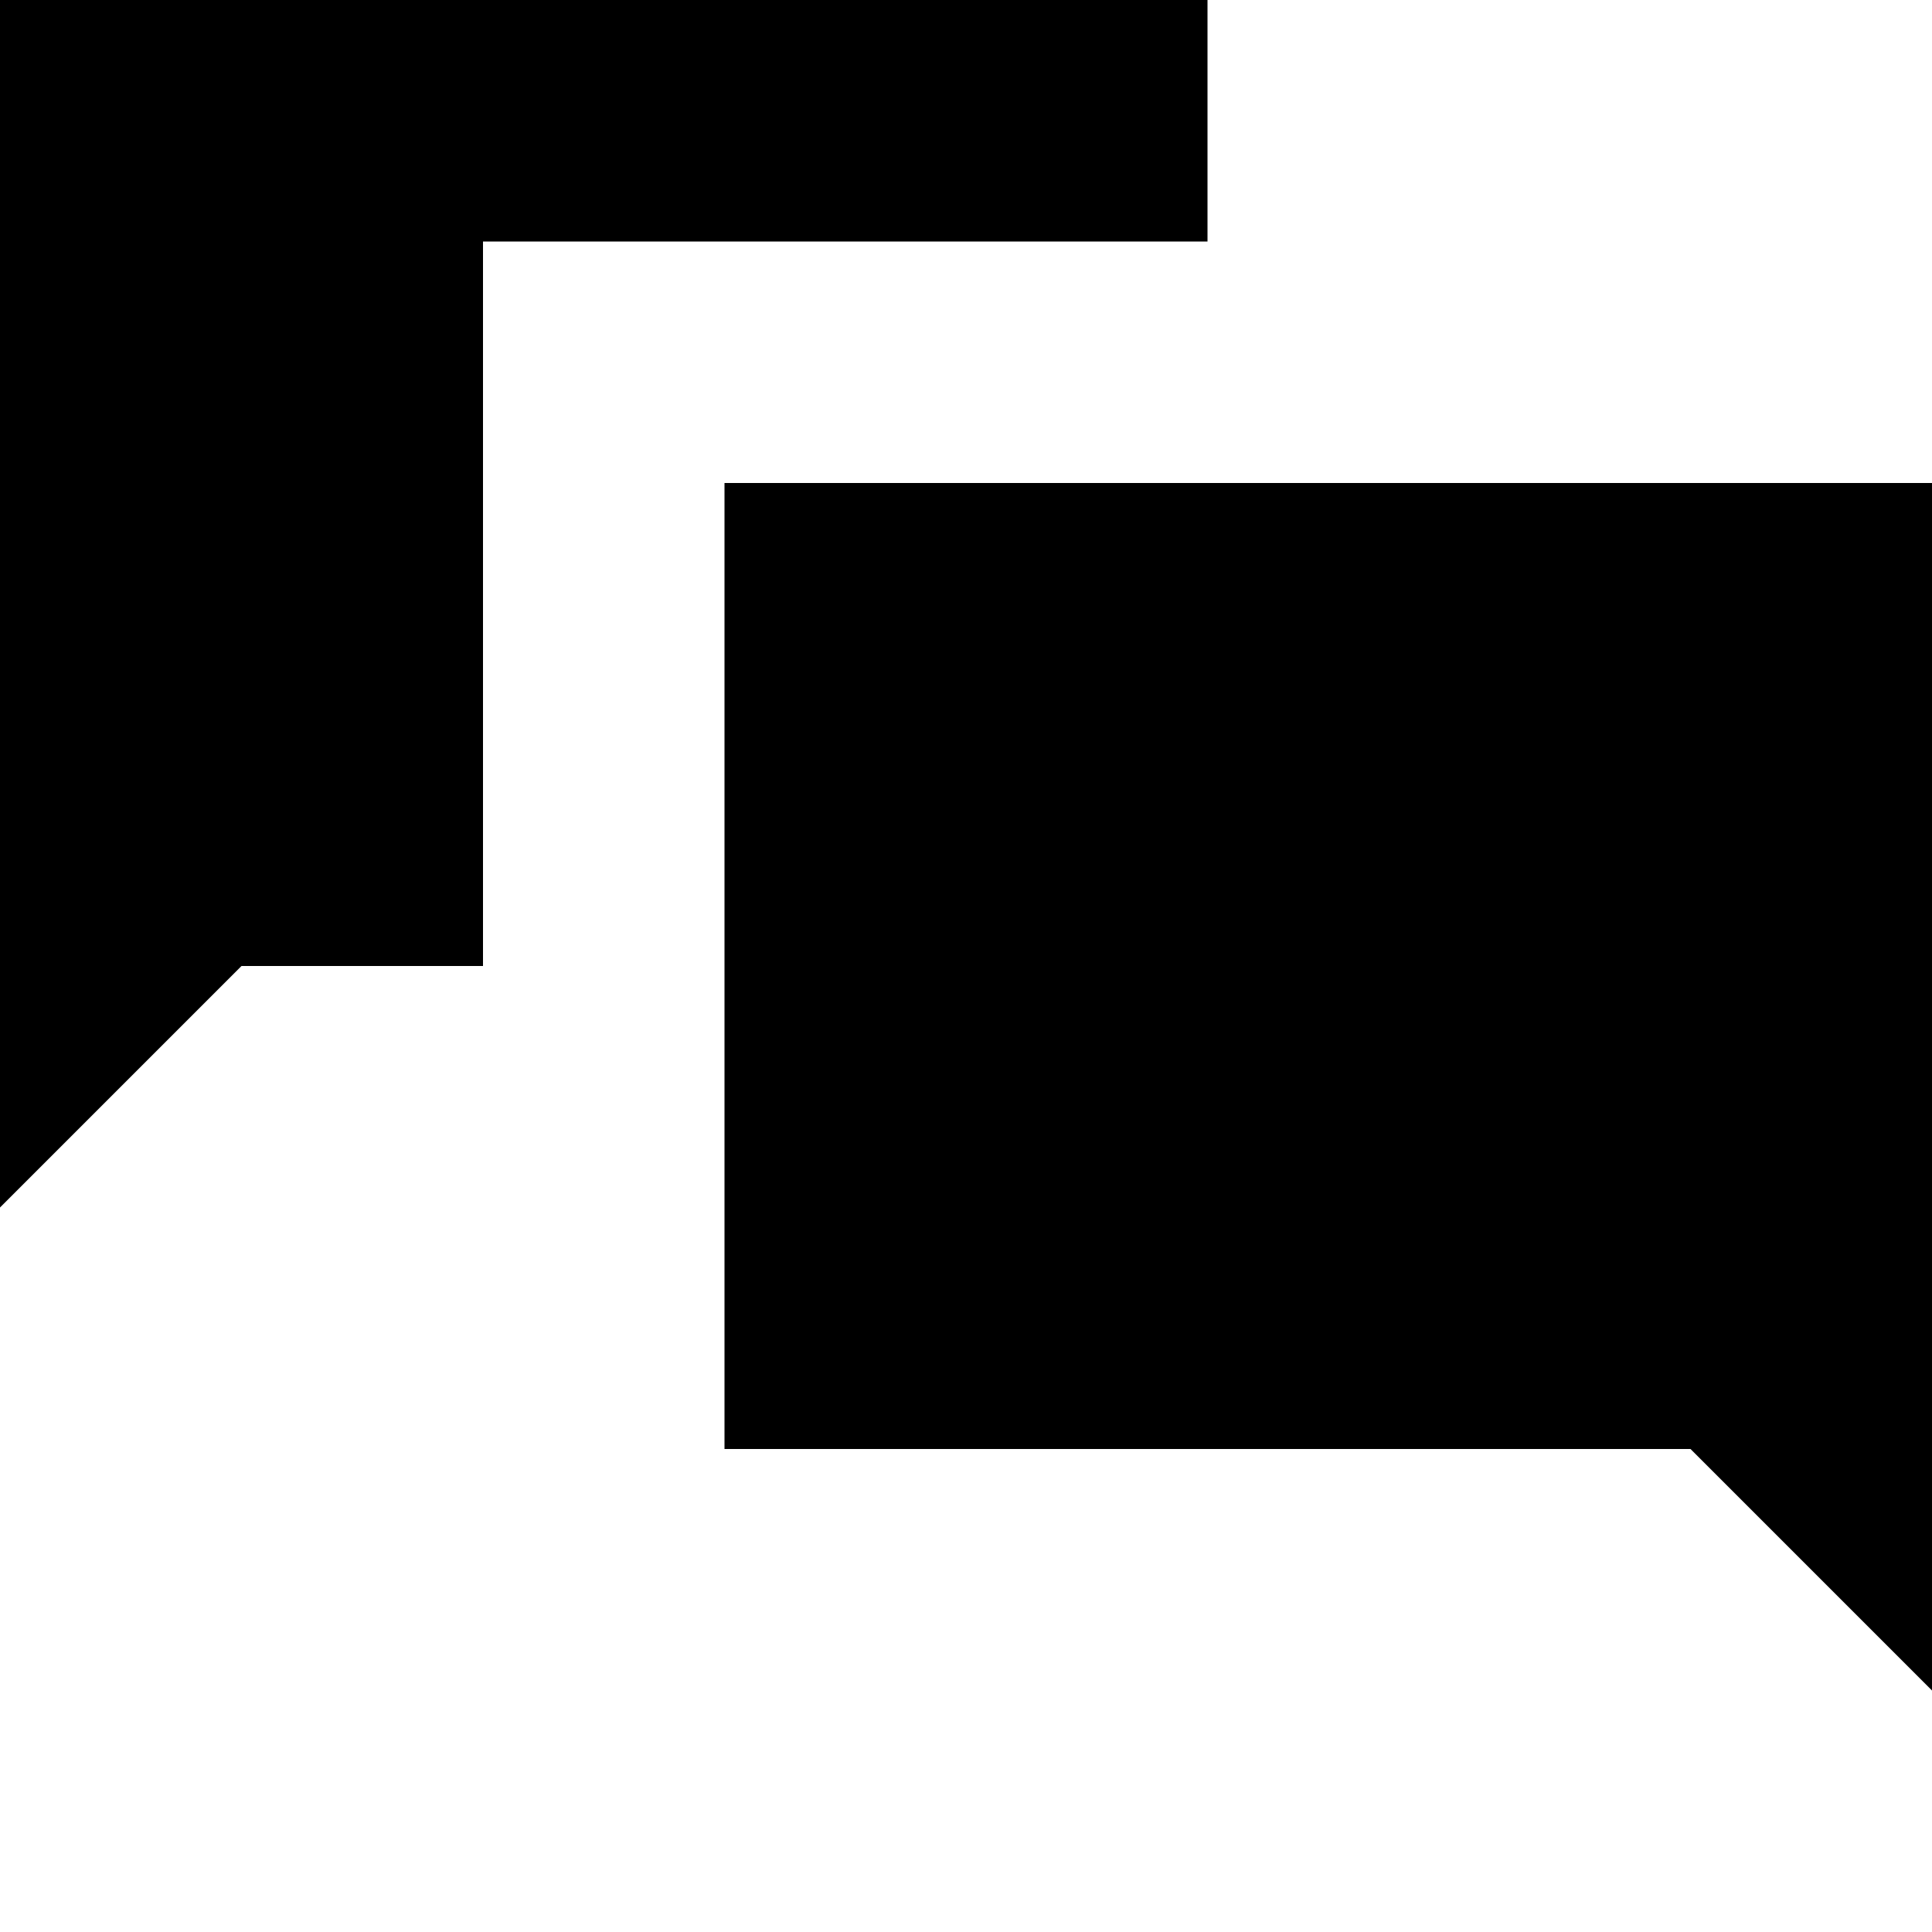
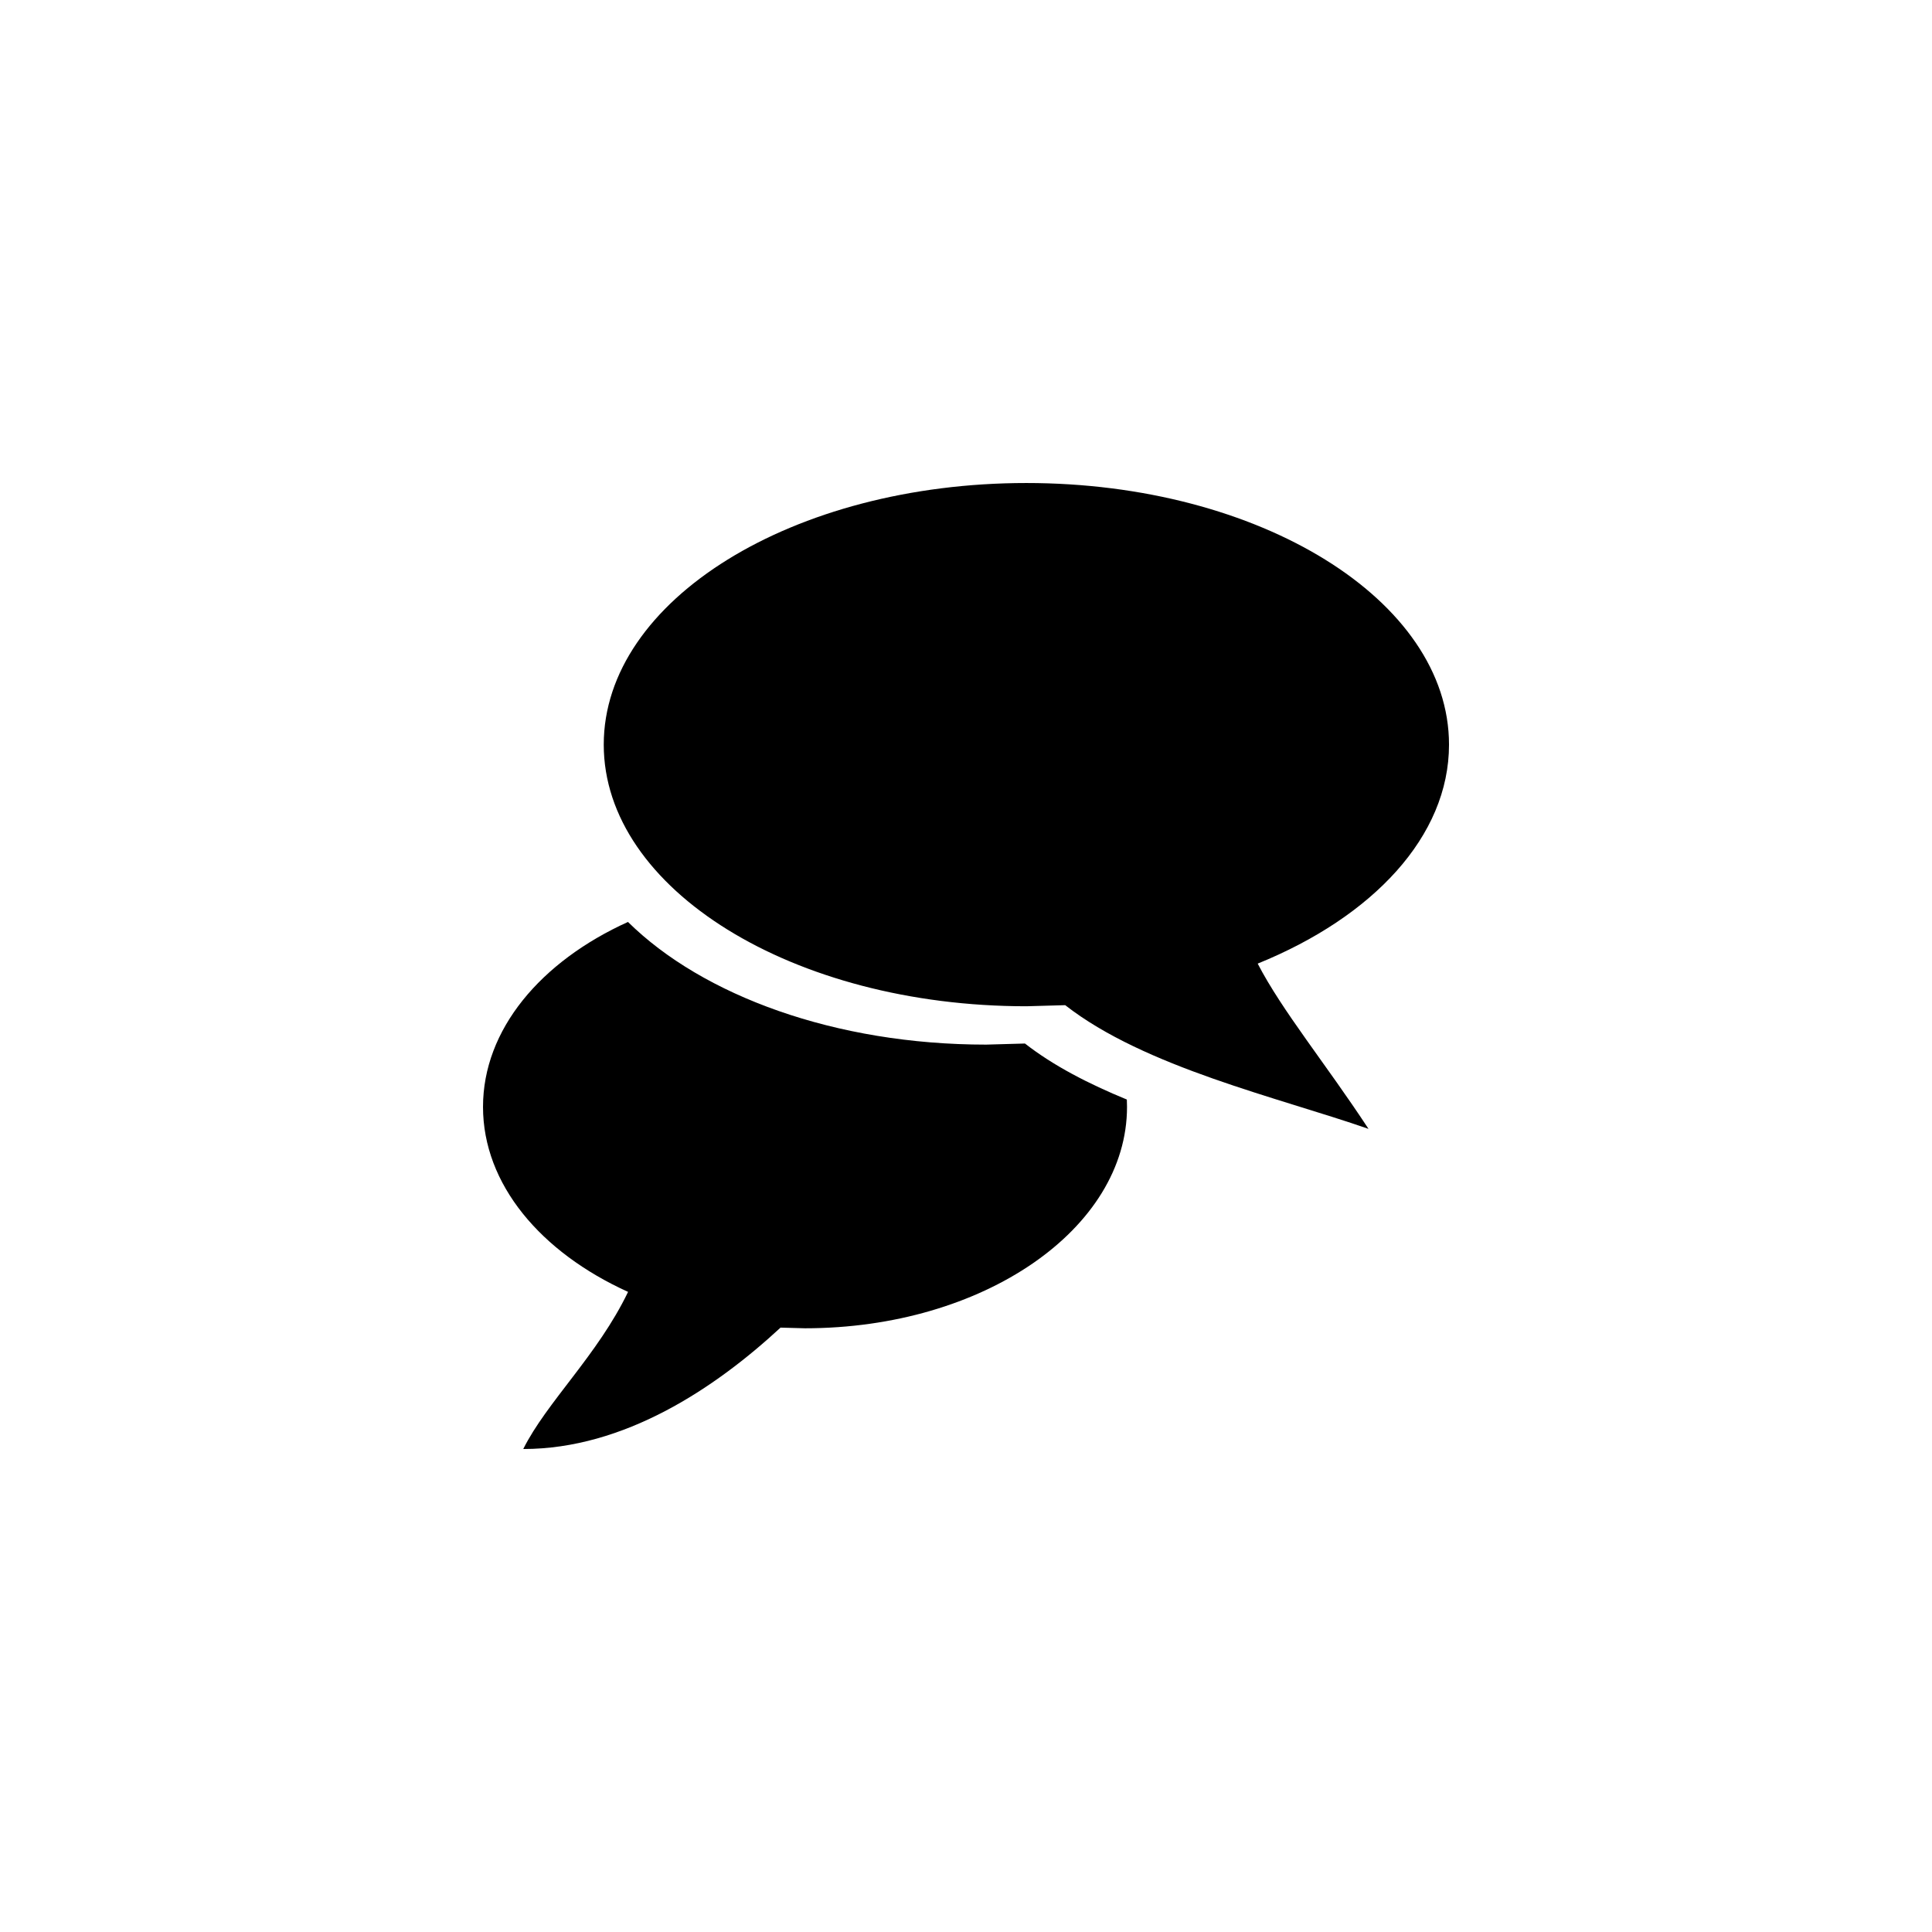
- <svg xmlns="http://www.w3.org/2000/svg" width="8" height="8" viewBox="0 0 8 8">
-   <path d="M0 0v5l1-1h1v-3h3v-1h-5zm3 2v4h4l1 1v-5h-5z" />
+ <svg xmlns="http://www.w3.org/2000/svg" baseProfile="full" viewBox="0 0 76.01 76.01">
+   <path d="M40.38 19.003c9.184 0 16.628 4.608 16.628 10.293 0 3.605-2.994 6.777-7.527 8.615.967 1.866 2.663 3.918 4.36 6.502-3.528-1.23-8.803-2.42-11.933-4.867l-1.527.043c-9.183 0-16.628-4.608-16.628-10.293s7.445-10.293 16.628-10.293zm3.96 24.545c0 4.81-5.672 8.71-12.669 8.71l-.963-.026c-2.575 2.384-6.15 4.776-10.122 4.776.925-1.85 2.931-3.7 4.124-6.182-3.438-1.558-5.707-4.236-5.707-7.278 0-3.041 2.267-5.719 5.703-7.276 2.941 2.899 8.153 4.826 14.091 4.826l1.528-.043c1.12.876 2.516 1.591 4.008 2.204l.007.289z" />
</svg>
